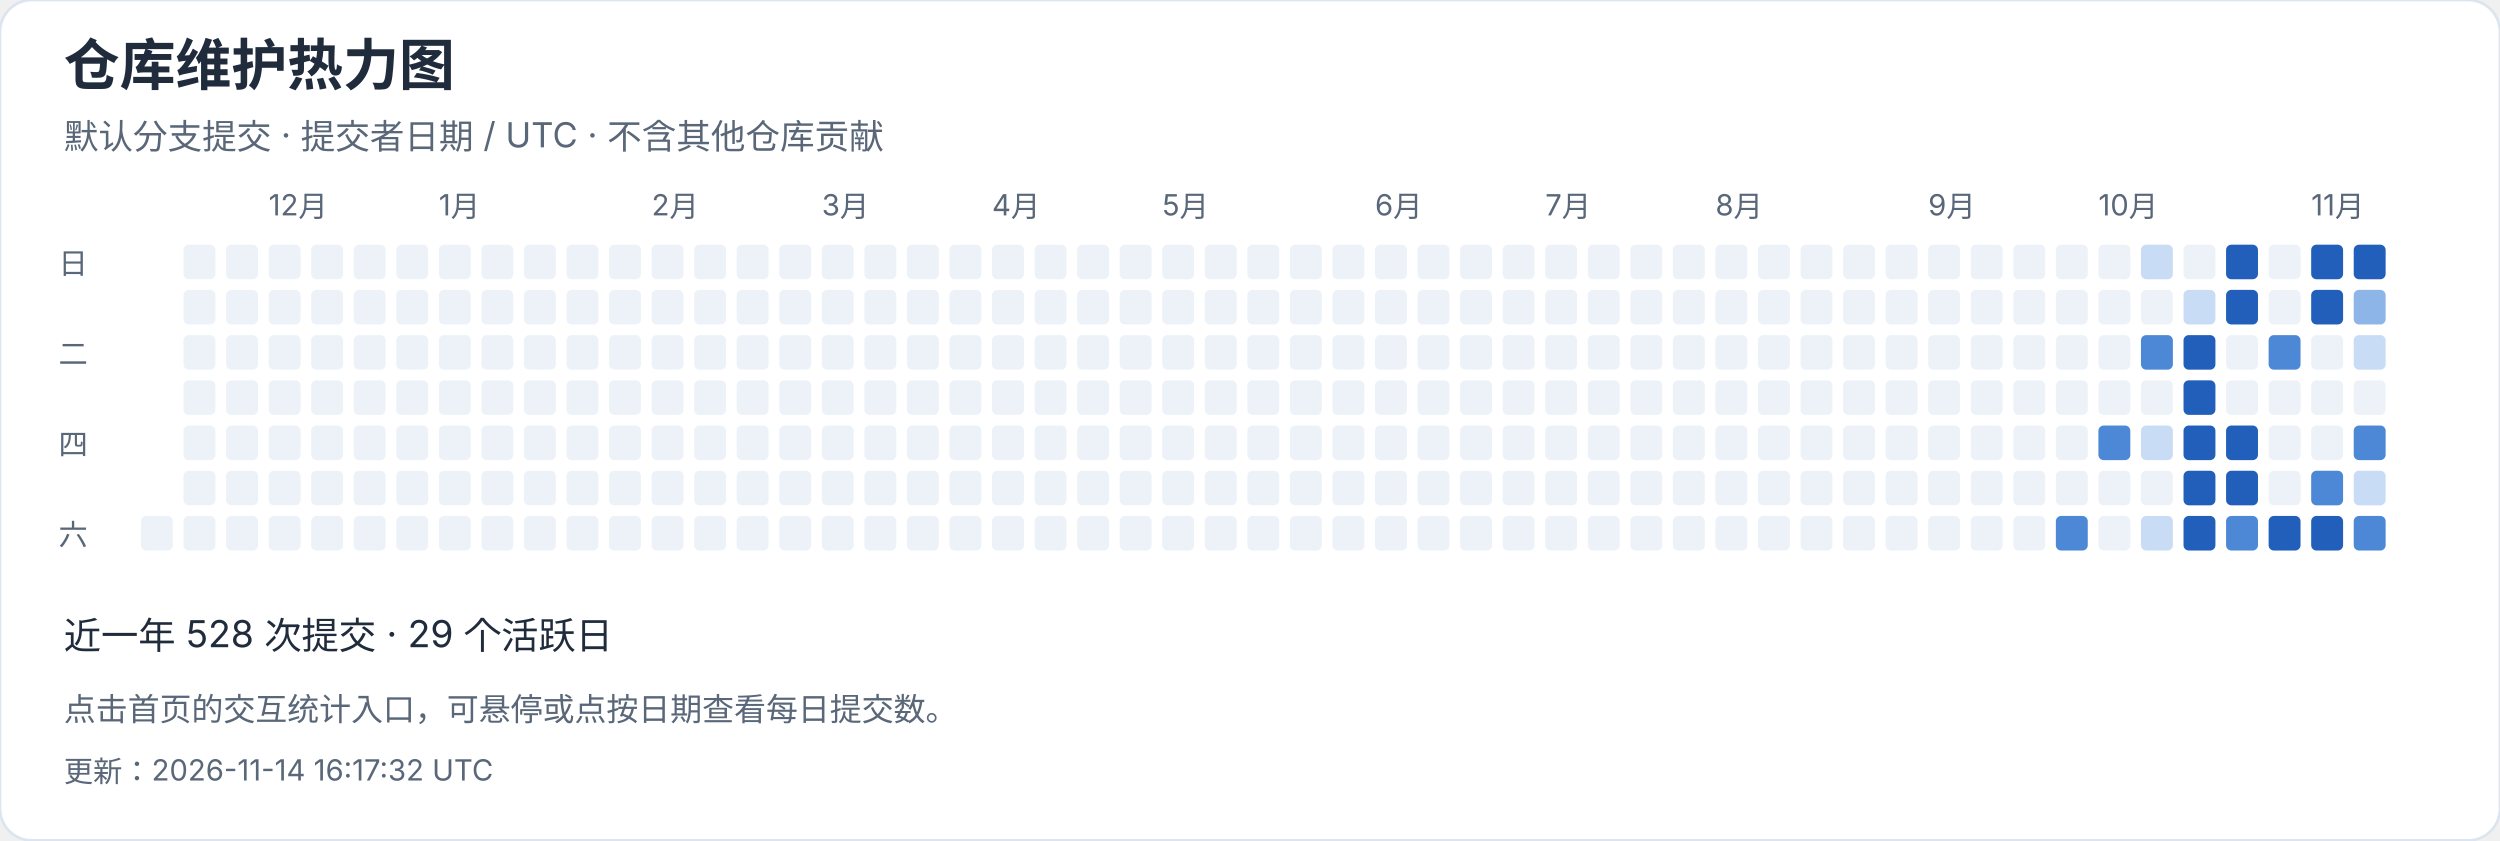
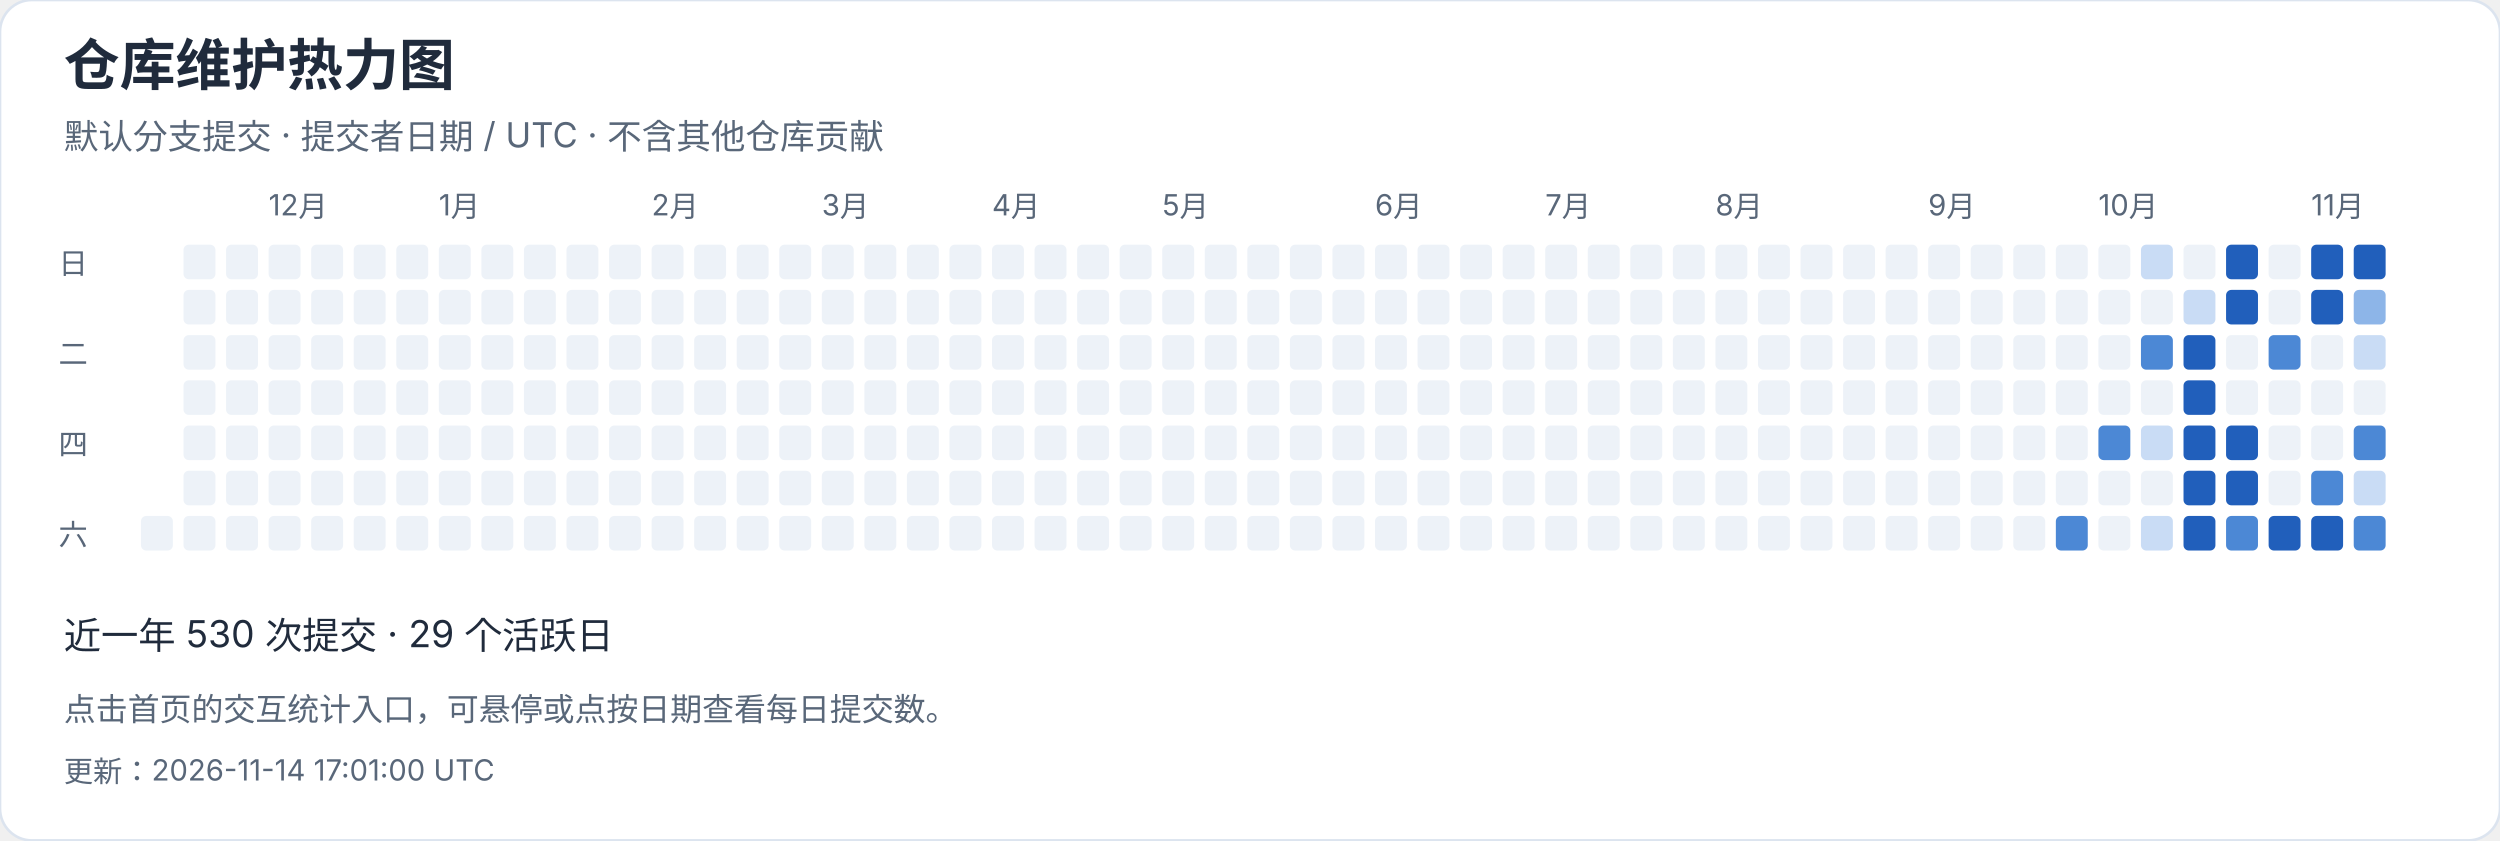
<svg xmlns="http://www.w3.org/2000/svg" width="940" height="316" viewBox="0 0 940 316" role="img" aria-label="仓库维护热力图">
  <style>text{font-family:-apple-system,BlinkMacSystemFont,"Segoe UI","PingFang SC","Microsoft YaHei",sans-serif;font-variant-numeric:tabular-nums}</style>
  <rect width="940" height="316" rx="12" fill="white" stroke="#dce4ef" />
  <text x="24" y="32" font-size="21" fill="#202b3c" font-weight="650" text-anchor="start">仓库维护热力图</text>
  <text x="24" y="56" font-size="13" fill="#596779" font-weight="400" text-anchor="start">默认分支提交 · 提交者日期 / UTC · 不含其他仓库贡献</text>
  <rect x="53" y="194" width="12" height="13" rx="2" fill="#edf2f8" />
  <rect x="69" y="92" width="12" height="13" rx="2" fill="#edf2f8" />
  <rect x="69" y="109" width="12" height="13" rx="2" fill="#edf2f8" />
  <rect x="69" y="126" width="12" height="13" rx="2" fill="#edf2f8" />
  <rect x="69" y="143" width="12" height="13" rx="2" fill="#edf2f8" />
  <rect x="69" y="160" width="12" height="13" rx="2" fill="#edf2f8" />
  <rect x="69" y="177" width="12" height="13" rx="2" fill="#edf2f8" />
  <rect x="69" y="194" width="12" height="13" rx="2" fill="#edf2f8" />
  <rect x="85" y="92" width="12" height="13" rx="2" fill="#edf2f8" />
  <rect x="85" y="109" width="12" height="13" rx="2" fill="#edf2f8" />
  <rect x="85" y="126" width="12" height="13" rx="2" fill="#edf2f8" />
  <rect x="85" y="143" width="12" height="13" rx="2" fill="#edf2f8" />
  <rect x="85" y="160" width="12" height="13" rx="2" fill="#edf2f8" />
  <rect x="85" y="177" width="12" height="13" rx="2" fill="#edf2f8" />
  <rect x="85" y="194" width="12" height="13" rx="2" fill="#edf2f8" />
  <rect x="101" y="92" width="12" height="13" rx="2" fill="#edf2f8" />
  <text x="101" y="81" font-size="11" fill="#596779" font-weight="400" text-anchor="start">12月</text>
  <rect x="101" y="109" width="12" height="13" rx="2" fill="#edf2f8" />
  <rect x="101" y="126" width="12" height="13" rx="2" fill="#edf2f8" />
  <rect x="101" y="143" width="12" height="13" rx="2" fill="#edf2f8" />
  <rect x="101" y="160" width="12" height="13" rx="2" fill="#edf2f8" />
  <rect x="101" y="177" width="12" height="13" rx="2" fill="#edf2f8" />
  <rect x="101" y="194" width="12" height="13" rx="2" fill="#edf2f8" />
  <rect x="117" y="92" width="12" height="13" rx="2" fill="#edf2f8" />
  <rect x="117" y="109" width="12" height="13" rx="2" fill="#edf2f8" />
  <rect x="117" y="126" width="12" height="13" rx="2" fill="#edf2f8" />
  <rect x="117" y="143" width="12" height="13" rx="2" fill="#edf2f8" />
  <rect x="117" y="160" width="12" height="13" rx="2" fill="#edf2f8" />
  <rect x="117" y="177" width="12" height="13" rx="2" fill="#edf2f8" />
  <rect x="117" y="194" width="12" height="13" rx="2" fill="#edf2f8" />
  <rect x="133" y="92" width="12" height="13" rx="2" fill="#edf2f8" />
  <rect x="133" y="109" width="12" height="13" rx="2" fill="#edf2f8" />
  <rect x="133" y="126" width="12" height="13" rx="2" fill="#edf2f8" />
  <rect x="133" y="143" width="12" height="13" rx="2" fill="#edf2f8" />
  <rect x="133" y="160" width="12" height="13" rx="2" fill="#edf2f8" />
  <rect x="133" y="177" width="12" height="13" rx="2" fill="#edf2f8" />
  <rect x="133" y="194" width="12" height="13" rx="2" fill="#edf2f8" />
  <rect x="149" y="92" width="12" height="13" rx="2" fill="#edf2f8" />
  <rect x="149" y="109" width="12" height="13" rx="2" fill="#edf2f8" />
  <rect x="149" y="126" width="12" height="13" rx="2" fill="#edf2f8" />
  <rect x="149" y="143" width="12" height="13" rx="2" fill="#edf2f8" />
  <rect x="149" y="160" width="12" height="13" rx="2" fill="#edf2f8" />
  <rect x="149" y="177" width="12" height="13" rx="2" fill="#edf2f8" />
  <rect x="149" y="194" width="12" height="13" rx="2" fill="#edf2f8" />
  <rect x="165" y="92" width="12" height="13" rx="2" fill="#edf2f8" />
  <rect x="165" y="109" width="12" height="13" rx="2" fill="#edf2f8" />
  <rect x="165" y="126" width="12" height="13" rx="2" fill="#edf2f8" />
  <rect x="165" y="143" width="12" height="13" rx="2" fill="#edf2f8" />
  <text x="165" y="81" font-size="11" fill="#596779" font-weight="400" text-anchor="start">1月</text>
  <rect x="165" y="160" width="12" height="13" rx="2" fill="#edf2f8" />
  <rect x="165" y="177" width="12" height="13" rx="2" fill="#edf2f8" />
  <rect x="165" y="194" width="12" height="13" rx="2" fill="#edf2f8" />
  <rect x="181" y="92" width="12" height="13" rx="2" fill="#edf2f8" />
  <rect x="181" y="109" width="12" height="13" rx="2" fill="#edf2f8" />
  <rect x="181" y="126" width="12" height="13" rx="2" fill="#edf2f8" />
  <rect x="181" y="143" width="12" height="13" rx="2" fill="#edf2f8" />
  <rect x="181" y="160" width="12" height="13" rx="2" fill="#edf2f8" />
  <rect x="181" y="177" width="12" height="13" rx="2" fill="#edf2f8" />
  <rect x="181" y="194" width="12" height="13" rx="2" fill="#edf2f8" />
  <rect x="197" y="92" width="12" height="13" rx="2" fill="#edf2f8" />
  <rect x="197" y="109" width="12" height="13" rx="2" fill="#edf2f8" />
  <rect x="197" y="126" width="12" height="13" rx="2" fill="#edf2f8" />
  <rect x="197" y="143" width="12" height="13" rx="2" fill="#edf2f8" />
  <rect x="197" y="160" width="12" height="13" rx="2" fill="#edf2f8" />
  <rect x="197" y="177" width="12" height="13" rx="2" fill="#edf2f8" />
  <rect x="197" y="194" width="12" height="13" rx="2" fill="#edf2f8" />
  <rect x="213" y="92" width="12" height="13" rx="2" fill="#edf2f8" />
  <rect x="213" y="109" width="12" height="13" rx="2" fill="#edf2f8" />
  <rect x="213" y="126" width="12" height="13" rx="2" fill="#edf2f8" />
  <rect x="213" y="143" width="12" height="13" rx="2" fill="#edf2f8" />
  <rect x="213" y="160" width="12" height="13" rx="2" fill="#edf2f8" />
  <rect x="213" y="177" width="12" height="13" rx="2" fill="#edf2f8" />
  <rect x="213" y="194" width="12" height="13" rx="2" fill="#edf2f8" />
  <rect x="229" y="92" width="12" height="13" rx="2" fill="#edf2f8" />
  <rect x="229" y="109" width="12" height="13" rx="2" fill="#edf2f8" />
  <rect x="229" y="126" width="12" height="13" rx="2" fill="#edf2f8" />
  <rect x="229" y="143" width="12" height="13" rx="2" fill="#edf2f8" />
  <rect x="229" y="160" width="12" height="13" rx="2" fill="#edf2f8" />
  <rect x="229" y="177" width="12" height="13" rx="2" fill="#edf2f8" />
  <rect x="229" y="194" width="12" height="13" rx="2" fill="#edf2f8" />
  <text x="245" y="81" font-size="11" fill="#596779" font-weight="400" text-anchor="start">2月</text>
  <rect x="245" y="92" width="12" height="13" rx="2" fill="#edf2f8" />
  <rect x="245" y="109" width="12" height="13" rx="2" fill="#edf2f8" />
  <rect x="245" y="126" width="12" height="13" rx="2" fill="#edf2f8" />
  <rect x="245" y="143" width="12" height="13" rx="2" fill="#edf2f8" />
  <rect x="245" y="160" width="12" height="13" rx="2" fill="#edf2f8" />
  <rect x="245" y="177" width="12" height="13" rx="2" fill="#edf2f8" />
  <rect x="245" y="194" width="12" height="13" rx="2" fill="#edf2f8" />
  <rect x="261" y="92" width="12" height="13" rx="2" fill="#edf2f8" />
  <rect x="261" y="109" width="12" height="13" rx="2" fill="#edf2f8" />
  <rect x="261" y="126" width="12" height="13" rx="2" fill="#edf2f8" />
  <rect x="261" y="143" width="12" height="13" rx="2" fill="#edf2f8" />
  <rect x="261" y="160" width="12" height="13" rx="2" fill="#edf2f8" />
  <rect x="261" y="177" width="12" height="13" rx="2" fill="#edf2f8" />
  <rect x="261" y="194" width="12" height="13" rx="2" fill="#edf2f8" />
  <rect x="277" y="92" width="12" height="13" rx="2" fill="#edf2f8" />
  <rect x="277" y="109" width="12" height="13" rx="2" fill="#edf2f8" />
  <rect x="277" y="126" width="12" height="13" rx="2" fill="#edf2f8" />
  <rect x="277" y="143" width="12" height="13" rx="2" fill="#edf2f8" />
  <rect x="277" y="160" width="12" height="13" rx="2" fill="#edf2f8" />
  <rect x="277" y="177" width="12" height="13" rx="2" fill="#edf2f8" />
  <rect x="277" y="194" width="12" height="13" rx="2" fill="#edf2f8" />
  <rect x="293" y="92" width="12" height="13" rx="2" fill="#edf2f8" />
  <rect x="293" y="109" width="12" height="13" rx="2" fill="#edf2f8" />
  <rect x="293" y="126" width="12" height="13" rx="2" fill="#edf2f8" />
  <rect x="293" y="143" width="12" height="13" rx="2" fill="#edf2f8" />
  <rect x="293" y="160" width="12" height="13" rx="2" fill="#edf2f8" />
  <rect x="293" y="177" width="12" height="13" rx="2" fill="#edf2f8" />
  <rect x="293" y="194" width="12" height="13" rx="2" fill="#edf2f8" />
  <text x="309" y="81" font-size="11" fill="#596779" font-weight="400" text-anchor="start">3月</text>
  <rect x="309" y="92" width="12" height="13" rx="2" fill="#edf2f8" />
  <rect x="309" y="109" width="12" height="13" rx="2" fill="#edf2f8" />
  <rect x="309" y="126" width="12" height="13" rx="2" fill="#edf2f8" />
  <rect x="309" y="143" width="12" height="13" rx="2" fill="#edf2f8" />
  <rect x="309" y="160" width="12" height="13" rx="2" fill="#edf2f8" />
  <rect x="309" y="177" width="12" height="13" rx="2" fill="#edf2f8" />
  <rect x="309" y="194" width="12" height="13" rx="2" fill="#edf2f8" />
  <rect x="325" y="92" width="12" height="13" rx="2" fill="#edf2f8" />
  <rect x="325" y="109" width="12" height="13" rx="2" fill="#edf2f8" />
  <rect x="325" y="126" width="12" height="13" rx="2" fill="#edf2f8" />
  <rect x="325" y="143" width="12" height="13" rx="2" fill="#edf2f8" />
  <rect x="325" y="160" width="12" height="13" rx="2" fill="#edf2f8" />
  <rect x="325" y="177" width="12" height="13" rx="2" fill="#edf2f8" />
  <rect x="325" y="194" width="12" height="13" rx="2" fill="#edf2f8" />
  <rect x="341" y="92" width="12" height="13" rx="2" fill="#edf2f8" />
  <rect x="341" y="109" width="12" height="13" rx="2" fill="#edf2f8" />
  <rect x="341" y="126" width="12" height="13" rx="2" fill="#edf2f8" />
  <rect x="341" y="143" width="12" height="13" rx="2" fill="#edf2f8" />
  <rect x="341" y="160" width="12" height="13" rx="2" fill="#edf2f8" />
  <rect x="341" y="177" width="12" height="13" rx="2" fill="#edf2f8" />
  <rect x="341" y="194" width="12" height="13" rx="2" fill="#edf2f8" />
  <rect x="357" y="92" width="12" height="13" rx="2" fill="#edf2f8" />
  <rect x="357" y="109" width="12" height="13" rx="2" fill="#edf2f8" />
  <rect x="357" y="126" width="12" height="13" rx="2" fill="#edf2f8" />
  <rect x="357" y="143" width="12" height="13" rx="2" fill="#edf2f8" />
  <rect x="357" y="160" width="12" height="13" rx="2" fill="#edf2f8" />
  <rect x="357" y="177" width="12" height="13" rx="2" fill="#edf2f8" />
  <rect x="357" y="194" width="12" height="13" rx="2" fill="#edf2f8" />
  <rect x="373" y="92" width="12" height="13" rx="2" fill="#edf2f8" />
  <rect x="373" y="109" width="12" height="13" rx="2" fill="#edf2f8" />
  <rect x="373" y="126" width="12" height="13" rx="2" fill="#edf2f8" />
  <text x="373" y="81" font-size="11" fill="#596779" font-weight="400" text-anchor="start">4月</text>
  <rect x="373" y="143" width="12" height="13" rx="2" fill="#edf2f8" />
  <rect x="373" y="160" width="12" height="13" rx="2" fill="#edf2f8" />
  <rect x="373" y="177" width="12" height="13" rx="2" fill="#edf2f8" />
  <rect x="373" y="194" width="12" height="13" rx="2" fill="#edf2f8" />
  <rect x="389" y="92" width="12" height="13" rx="2" fill="#edf2f8" />
  <rect x="389" y="109" width="12" height="13" rx="2" fill="#edf2f8" />
  <rect x="389" y="126" width="12" height="13" rx="2" fill="#edf2f8" />
  <rect x="389" y="143" width="12" height="13" rx="2" fill="#edf2f8" />
  <rect x="389" y="160" width="12" height="13" rx="2" fill="#edf2f8" />
  <rect x="389" y="177" width="12" height="13" rx="2" fill="#edf2f8" />
  <rect x="389" y="194" width="12" height="13" rx="2" fill="#edf2f8" />
  <rect x="405" y="92" width="12" height="13" rx="2" fill="#edf2f8" />
  <rect x="405" y="109" width="12" height="13" rx="2" fill="#edf2f8" />
  <rect x="405" y="126" width="12" height="13" rx="2" fill="#edf2f8" />
  <rect x="405" y="143" width="12" height="13" rx="2" fill="#edf2f8" />
  <rect x="405" y="160" width="12" height="13" rx="2" fill="#edf2f8" />
  <rect x="405" y="177" width="12" height="13" rx="2" fill="#edf2f8" />
  <rect x="405" y="194" width="12" height="13" rx="2" fill="#edf2f8" />
  <rect x="421" y="92" width="12" height="13" rx="2" fill="#edf2f8" />
  <rect x="421" y="109" width="12" height="13" rx="2" fill="#edf2f8" />
  <rect x="421" y="126" width="12" height="13" rx="2" fill="#edf2f8" />
  <rect x="421" y="143" width="12" height="13" rx="2" fill="#edf2f8" />
  <rect x="421" y="160" width="12" height="13" rx="2" fill="#edf2f8" />
  <rect x="421" y="177" width="12" height="13" rx="2" fill="#edf2f8" />
  <rect x="421" y="194" width="12" height="13" rx="2" fill="#edf2f8" />
  <rect x="437" y="92" width="12" height="13" rx="2" fill="#edf2f8" />
  <rect x="437" y="109" width="12" height="13" rx="2" fill="#edf2f8" />
  <rect x="437" y="126" width="12" height="13" rx="2" fill="#edf2f8" />
  <rect x="437" y="143" width="12" height="13" rx="2" fill="#edf2f8" />
  <rect x="437" y="160" width="12" height="13" rx="2" fill="#edf2f8" />
  <text x="437" y="81" font-size="11" fill="#596779" font-weight="400" text-anchor="start">5月</text>
  <rect x="437" y="177" width="12" height="13" rx="2" fill="#edf2f8" />
  <rect x="437" y="194" width="12" height="13" rx="2" fill="#edf2f8" />
  <rect x="453" y="92" width="12" height="13" rx="2" fill="#edf2f8" />
  <rect x="453" y="109" width="12" height="13" rx="2" fill="#edf2f8" />
  <rect x="453" y="126" width="12" height="13" rx="2" fill="#edf2f8" />
  <rect x="453" y="143" width="12" height="13" rx="2" fill="#edf2f8" />
  <rect x="453" y="160" width="12" height="13" rx="2" fill="#edf2f8" />
  <rect x="453" y="177" width="12" height="13" rx="2" fill="#edf2f8" />
  <rect x="453" y="194" width="12" height="13" rx="2" fill="#edf2f8" />
  <rect x="469" y="92" width="12" height="13" rx="2" fill="#edf2f8" />
  <rect x="469" y="109" width="12" height="13" rx="2" fill="#edf2f8" />
  <rect x="469" y="126" width="12" height="13" rx="2" fill="#edf2f8" />
  <rect x="469" y="143" width="12" height="13" rx="2" fill="#edf2f8" />
  <rect x="469" y="160" width="12" height="13" rx="2" fill="#edf2f8" />
  <rect x="469" y="177" width="12" height="13" rx="2" fill="#edf2f8" />
  <rect x="469" y="194" width="12" height="13" rx="2" fill="#edf2f8" />
  <rect x="485" y="92" width="12" height="13" rx="2" fill="#edf2f8" />
  <rect x="485" y="109" width="12" height="13" rx="2" fill="#edf2f8" />
  <rect x="485" y="126" width="12" height="13" rx="2" fill="#edf2f8" />
  <rect x="485" y="143" width="12" height="13" rx="2" fill="#edf2f8" />
  <rect x="485" y="160" width="12" height="13" rx="2" fill="#edf2f8" />
  <rect x="485" y="177" width="12" height="13" rx="2" fill="#edf2f8" />
  <rect x="485" y="194" width="12" height="13" rx="2" fill="#edf2f8" />
  <rect x="501" y="92" width="12" height="13" rx="2" fill="#edf2f8" />
  <rect x="501" y="109" width="12" height="13" rx="2" fill="#edf2f8" />
  <rect x="501" y="126" width="12" height="13" rx="2" fill="#edf2f8" />
  <rect x="501" y="143" width="12" height="13" rx="2" fill="#edf2f8" />
  <rect x="501" y="160" width="12" height="13" rx="2" fill="#edf2f8" />
  <rect x="501" y="177" width="12" height="13" rx="2" fill="#edf2f8" />
  <rect x="501" y="194" width="12" height="13" rx="2" fill="#edf2f8" />
  <rect x="517" y="92" width="12" height="13" rx="2" fill="#edf2f8" />
  <text x="517" y="81" font-size="11" fill="#596779" font-weight="400" text-anchor="start">6月</text>
  <rect x="517" y="109" width="12" height="13" rx="2" fill="#edf2f8" />
  <rect x="517" y="126" width="12" height="13" rx="2" fill="#edf2f8" />
  <rect x="517" y="143" width="12" height="13" rx="2" fill="#edf2f8" />
  <rect x="517" y="160" width="12" height="13" rx="2" fill="#edf2f8" />
  <rect x="517" y="177" width="12" height="13" rx="2" fill="#edf2f8" />
  <rect x="517" y="194" width="12" height="13" rx="2" fill="#edf2f8" />
  <rect x="533" y="92" width="12" height="13" rx="2" fill="#edf2f8" />
  <rect x="533" y="109" width="12" height="13" rx="2" fill="#edf2f8" />
  <rect x="533" y="126" width="12" height="13" rx="2" fill="#edf2f8" />
  <rect x="533" y="143" width="12" height="13" rx="2" fill="#edf2f8" />
  <rect x="533" y="160" width="12" height="13" rx="2" fill="#edf2f8" />
  <rect x="533" y="177" width="12" height="13" rx="2" fill="#edf2f8" />
  <rect x="533" y="194" width="12" height="13" rx="2" fill="#edf2f8" />
  <rect x="549" y="92" width="12" height="13" rx="2" fill="#edf2f8" />
  <rect x="549" y="109" width="12" height="13" rx="2" fill="#edf2f8" />
  <rect x="549" y="126" width="12" height="13" rx="2" fill="#edf2f8" />
  <rect x="549" y="143" width="12" height="13" rx="2" fill="#edf2f8" />
  <rect x="549" y="160" width="12" height="13" rx="2" fill="#edf2f8" />
  <rect x="549" y="177" width="12" height="13" rx="2" fill="#edf2f8" />
  <rect x="549" y="194" width="12" height="13" rx="2" fill="#edf2f8" />
  <rect x="565" y="92" width="12" height="13" rx="2" fill="#edf2f8" />
  <rect x="565" y="109" width="12" height="13" rx="2" fill="#edf2f8" />
  <rect x="565" y="126" width="12" height="13" rx="2" fill="#edf2f8" />
  <rect x="565" y="143" width="12" height="13" rx="2" fill="#edf2f8" />
  <rect x="565" y="160" width="12" height="13" rx="2" fill="#edf2f8" />
  <rect x="565" y="177" width="12" height="13" rx="2" fill="#edf2f8" />
  <rect x="565" y="194" width="12" height="13" rx="2" fill="#edf2f8" />
  <rect x="581" y="92" width="12" height="13" rx="2" fill="#edf2f8" />
  <rect x="581" y="109" width="12" height="13" rx="2" fill="#edf2f8" />
  <rect x="581" y="126" width="12" height="13" rx="2" fill="#edf2f8" />
  <text x="581" y="81" font-size="11" fill="#596779" font-weight="400" text-anchor="start">7月</text>
  <rect x="581" y="143" width="12" height="13" rx="2" fill="#edf2f8" />
  <rect x="581" y="160" width="12" height="13" rx="2" fill="#edf2f8" />
  <rect x="581" y="177" width="12" height="13" rx="2" fill="#edf2f8" />
  <rect x="581" y="194" width="12" height="13" rx="2" fill="#edf2f8" />
  <rect x="597" y="92" width="12" height="13" rx="2" fill="#edf2f8" />
  <rect x="597" y="109" width="12" height="13" rx="2" fill="#edf2f8" />
  <rect x="597" y="126" width="12" height="13" rx="2" fill="#edf2f8" />
  <rect x="597" y="143" width="12" height="13" rx="2" fill="#edf2f8" />
  <rect x="597" y="160" width="12" height="13" rx="2" fill="#edf2f8" />
  <rect x="597" y="177" width="12" height="13" rx="2" fill="#edf2f8" />
  <rect x="597" y="194" width="12" height="13" rx="2" fill="#edf2f8" />
  <rect x="613" y="92" width="12" height="13" rx="2" fill="#edf2f8" />
  <rect x="613" y="109" width="12" height="13" rx="2" fill="#edf2f8" />
  <rect x="613" y="126" width="12" height="13" rx="2" fill="#edf2f8" />
  <rect x="613" y="143" width="12" height="13" rx="2" fill="#edf2f8" />
  <rect x="613" y="160" width="12" height="13" rx="2" fill="#edf2f8" />
  <rect x="613" y="177" width="12" height="13" rx="2" fill="#edf2f8" />
  <rect x="613" y="194" width="12" height="13" rx="2" fill="#edf2f8" />
  <rect x="629" y="92" width="12" height="13" rx="2" fill="#edf2f8" />
  <rect x="629" y="109" width="12" height="13" rx="2" fill="#edf2f8" />
  <rect x="629" y="126" width="12" height="13" rx="2" fill="#edf2f8" />
  <rect x="629" y="143" width="12" height="13" rx="2" fill="#edf2f8" />
  <rect x="629" y="160" width="12" height="13" rx="2" fill="#edf2f8" />
  <rect x="629" y="177" width="12" height="13" rx="2" fill="#edf2f8" />
  <rect x="629" y="194" width="12" height="13" rx="2" fill="#edf2f8" />
  <rect x="645" y="92" width="12" height="13" rx="2" fill="#edf2f8" />
  <rect x="645" y="109" width="12" height="13" rx="2" fill="#edf2f8" />
  <rect x="645" y="126" width="12" height="13" rx="2" fill="#edf2f8" />
  <rect x="645" y="143" width="12" height="13" rx="2" fill="#edf2f8" />
  <rect x="645" y="160" width="12" height="13" rx="2" fill="#edf2f8" />
  <rect x="645" y="177" width="12" height="13" rx="2" fill="#edf2f8" />
  <text x="645" y="81" font-size="11" fill="#596779" font-weight="400" text-anchor="start">8月</text>
  <rect x="645" y="194" width="12" height="13" rx="2" fill="#edf2f8" />
  <rect x="661" y="92" width="12" height="13" rx="2" fill="#edf2f8" />
  <rect x="661" y="109" width="12" height="13" rx="2" fill="#edf2f8" />
  <rect x="661" y="126" width="12" height="13" rx="2" fill="#edf2f8" />
  <rect x="661" y="143" width="12" height="13" rx="2" fill="#edf2f8" />
  <rect x="661" y="160" width="12" height="13" rx="2" fill="#edf2f8" />
  <rect x="661" y="177" width="12" height="13" rx="2" fill="#edf2f8" />
  <rect x="661" y="194" width="12" height="13" rx="2" fill="#edf2f8" />
  <rect x="677" y="92" width="12" height="13" rx="2" fill="#edf2f8" />
  <rect x="677" y="109" width="12" height="13" rx="2" fill="#edf2f8" />
  <rect x="677" y="126" width="12" height="13" rx="2" fill="#edf2f8" />
  <rect x="677" y="143" width="12" height="13" rx="2" fill="#edf2f8" />
  <rect x="677" y="160" width="12" height="13" rx="2" fill="#edf2f8" />
  <rect x="677" y="177" width="12" height="13" rx="2" fill="#edf2f8" />
  <rect x="677" y="194" width="12" height="13" rx="2" fill="#edf2f8" />
  <rect x="693" y="92" width="12" height="13" rx="2" fill="#edf2f8" />
  <rect x="693" y="109" width="12" height="13" rx="2" fill="#edf2f8" />
  <rect x="693" y="126" width="12" height="13" rx="2" fill="#edf2f8" />
  <rect x="693" y="143" width="12" height="13" rx="2" fill="#edf2f8" />
  <rect x="693" y="160" width="12" height="13" rx="2" fill="#edf2f8" />
  <rect x="693" y="177" width="12" height="13" rx="2" fill="#edf2f8" />
  <rect x="693" y="194" width="12" height="13" rx="2" fill="#edf2f8" />
  <rect x="709" y="92" width="12" height="13" rx="2" fill="#edf2f8" />
  <rect x="709" y="109" width="12" height="13" rx="2" fill="#edf2f8" />
  <rect x="709" y="126" width="12" height="13" rx="2" fill="#edf2f8" />
  <rect x="709" y="143" width="12" height="13" rx="2" fill="#edf2f8" />
  <rect x="709" y="160" width="12" height="13" rx="2" fill="#edf2f8" />
  <rect x="709" y="177" width="12" height="13" rx="2" fill="#edf2f8" />
  <rect x="709" y="194" width="12" height="13" rx="2" fill="#edf2f8" />
  <rect x="725" y="92" width="12" height="13" rx="2" fill="#edf2f8" />
  <rect x="725" y="109" width="12" height="13" rx="2" fill="#edf2f8" />
  <text x="725" y="81" font-size="11" fill="#596779" font-weight="400" text-anchor="start">9月</text>
  <rect x="725" y="126" width="12" height="13" rx="2" fill="#edf2f8" />
  <rect x="725" y="143" width="12" height="13" rx="2" fill="#edf2f8" />
  <rect x="725" y="160" width="12" height="13" rx="2" fill="#edf2f8" />
  <rect x="725" y="177" width="12" height="13" rx="2" fill="#edf2f8" />
  <rect x="725" y="194" width="12" height="13" rx="2" fill="#edf2f8" />
  <rect x="741" y="92" width="12" height="13" rx="2" fill="#edf2f8" />
  <rect x="741" y="109" width="12" height="13" rx="2" fill="#edf2f8" />
  <rect x="741" y="126" width="12" height="13" rx="2" fill="#edf2f8" />
  <rect x="741" y="143" width="12" height="13" rx="2" fill="#edf2f8" />
  <rect x="741" y="160" width="12" height="13" rx="2" fill="#edf2f8" />
  <rect x="741" y="177" width="12" height="13" rx="2" fill="#edf2f8" />
  <rect x="741" y="194" width="12" height="13" rx="2" fill="#edf2f8" />
  <rect x="757" y="92" width="12" height="13" rx="2" fill="#edf2f8" />
  <rect x="757" y="109" width="12" height="13" rx="2" fill="#edf2f8" />
  <rect x="757" y="126" width="12" height="13" rx="2" fill="#edf2f8" />
  <rect x="757" y="143" width="12" height="13" rx="2" fill="#edf2f8" />
  <rect x="757" y="160" width="12" height="13" rx="2" fill="#edf2f8" />
  <rect x="757" y="177" width="12" height="13" rx="2" fill="#edf2f8" />
  <rect x="757" y="194" width="12" height="13" rx="2" fill="#edf2f8" />
  <rect x="773" y="92" width="12" height="13" rx="2" fill="#edf2f8" />
  <rect x="773" y="109" width="12" height="13" rx="2" fill="#edf2f8" />
  <rect x="773" y="126" width="12" height="13" rx="2" fill="#edf2f8" />
  <rect x="773" y="143" width="12" height="13" rx="2" fill="#edf2f8" />
  <rect x="773" y="160" width="12" height="13" rx="2" fill="#edf2f8" />
  <rect x="773" y="177" width="12" height="13" rx="2" fill="#edf2f8" />
  <rect x="773" y="194" width="12" height="13" rx="2" fill="#4c88d5" />
  <rect x="789" y="92" width="12" height="13" rx="2" fill="#edf2f8" />
  <rect x="789" y="109" width="12" height="13" rx="2" fill="#edf2f8" />
  <rect x="789" y="126" width="12" height="13" rx="2" fill="#edf2f8" />
  <rect x="789" y="143" width="12" height="13" rx="2" fill="#edf2f8" />
  <text x="789" y="81" font-size="11" fill="#596779" font-weight="400" text-anchor="start">10月</text>
  <rect x="789" y="160" width="12" height="13" rx="2" fill="#4c88d5" />
  <rect x="789" y="177" width="12" height="13" rx="2" fill="#edf2f8" />
  <rect x="789" y="194" width="12" height="13" rx="2" fill="#edf2f8" />
  <rect x="805" y="92" width="12" height="13" rx="2" fill="#c9dcf5" />
  <rect x="805" y="109" width="12" height="13" rx="2" fill="#edf2f8" />
  <rect x="805" y="126" width="12" height="13" rx="2" fill="#4c88d5" />
  <rect x="805" y="143" width="12" height="13" rx="2" fill="#edf2f8" />
  <rect x="805" y="160" width="12" height="13" rx="2" fill="#c9dcf5" />
  <rect x="805" y="177" width="12" height="13" rx="2" fill="#edf2f8" />
  <rect x="805" y="194" width="12" height="13" rx="2" fill="#c9dcf5" />
  <rect x="821" y="92" width="12" height="13" rx="2" fill="#edf2f8" />
  <rect x="821" y="109" width="12" height="13" rx="2" fill="#c9dcf5" />
  <rect x="821" y="126" width="12" height="13" rx="2" fill="#215fbb" />
  <rect x="821" y="143" width="12" height="13" rx="2" fill="#215fbb" />
  <rect x="821" y="160" width="12" height="13" rx="2" fill="#215fbb" />
  <rect x="821" y="177" width="12" height="13" rx="2" fill="#215fbb" />
  <rect x="821" y="194" width="12" height="13" rx="2" fill="#215fbb" />
  <rect x="837" y="92" width="12" height="13" rx="2" fill="#215fbb" />
  <rect x="837" y="109" width="12" height="13" rx="2" fill="#215fbb" />
  <rect x="837" y="126" width="12" height="13" rx="2" fill="#edf2f8" />
  <rect x="837" y="143" width="12" height="13" rx="2" fill="#edf2f8" />
  <rect x="837" y="160" width="12" height="13" rx="2" fill="#215fbb" />
  <rect x="837" y="177" width="12" height="13" rx="2" fill="#215fbb" />
  <rect x="837" y="194" width="12" height="13" rx="2" fill="#4c88d5" />
  <rect x="853" y="92" width="12" height="13" rx="2" fill="#edf2f8" />
  <rect x="853" y="109" width="12" height="13" rx="2" fill="#edf2f8" />
  <rect x="853" y="126" width="12" height="13" rx="2" fill="#4c88d5" />
  <rect x="853" y="143" width="12" height="13" rx="2" fill="#edf2f8" />
  <rect x="853" y="160" width="12" height="13" rx="2" fill="#edf2f8" />
  <rect x="853" y="177" width="12" height="13" rx="2" fill="#edf2f8" />
  <rect x="853" y="194" width="12" height="13" rx="2" fill="#215fbb" />
  <text x="869" y="81" font-size="11" fill="#596779" font-weight="400" text-anchor="start">11月</text>
  <rect x="869" y="92" width="12" height="13" rx="2" fill="#215fbb" />
  <rect x="869" y="109" width="12" height="13" rx="2" fill="#215fbb" />
  <rect x="869" y="126" width="12" height="13" rx="2" fill="#edf2f8" />
  <rect x="869" y="143" width="12" height="13" rx="2" fill="#edf2f8" />
  <rect x="869" y="160" width="12" height="13" rx="2" fill="#edf2f8" />
  <rect x="869" y="177" width="12" height="13" rx="2" fill="#4c88d5" />
  <rect x="869" y="194" width="12" height="13" rx="2" fill="#215fbb" />
  <rect x="885" y="92" width="12" height="13" rx="2" fill="#215fbb" />
  <rect x="885" y="109" width="12" height="13" rx="2" fill="#8db5e8" />
  <rect x="885" y="126" width="12" height="13" rx="2" fill="#c9dcf5" />
  <rect x="885" y="143" width="12" height="13" rx="2" fill="#edf2f8" />
  <rect x="885" y="160" width="12" height="13" rx="2" fill="#4c88d5" />
  <rect x="885" y="177" width="12" height="13" rx="2" fill="#c9dcf5" />
  <rect x="885" y="194" width="12" height="13" rx="2" fill="#4c88d5" />
  <text x="22" y="103" font-size="11" fill="#596779" font-weight="400" text-anchor="start">日</text>
  <text x="22" y="137" font-size="11" fill="#596779" font-weight="400" text-anchor="start">二</text>
  <text x="22" y="171" font-size="11" fill="#596779" font-weight="400" text-anchor="start">四</text>
  <text x="22" y="205" font-size="11" fill="#596779" font-weight="400" text-anchor="start">六</text>
-   <text x="24" y="244" font-size="14" fill="#202b3c" font-weight="400" text-anchor="start">近一年 528 次提交 · 29 个活跃日</text>
+   <text x="24" y="244" font-size="14" fill="#202b3c" font-weight="400" text-anchor="start">近一年 530 次提交 · 29 个活跃日</text>
  <text x="24" y="271" font-size="12" fill="#596779" font-weight="400" text-anchor="start">点击首页的交互统计入口，可悬停或点按日期查看每日提交数。</text>
-   <text x="24" y="294" font-size="11" fill="#596779" font-weight="400" text-anchor="start">更新：2026-11-14 16:17:32 UTC</text>
+   <text x="24" y="294" font-size="11" fill="#596779" font-weight="400" text-anchor="start">更新：2026-11-14 17:01:00 UTC</text>
</svg>
